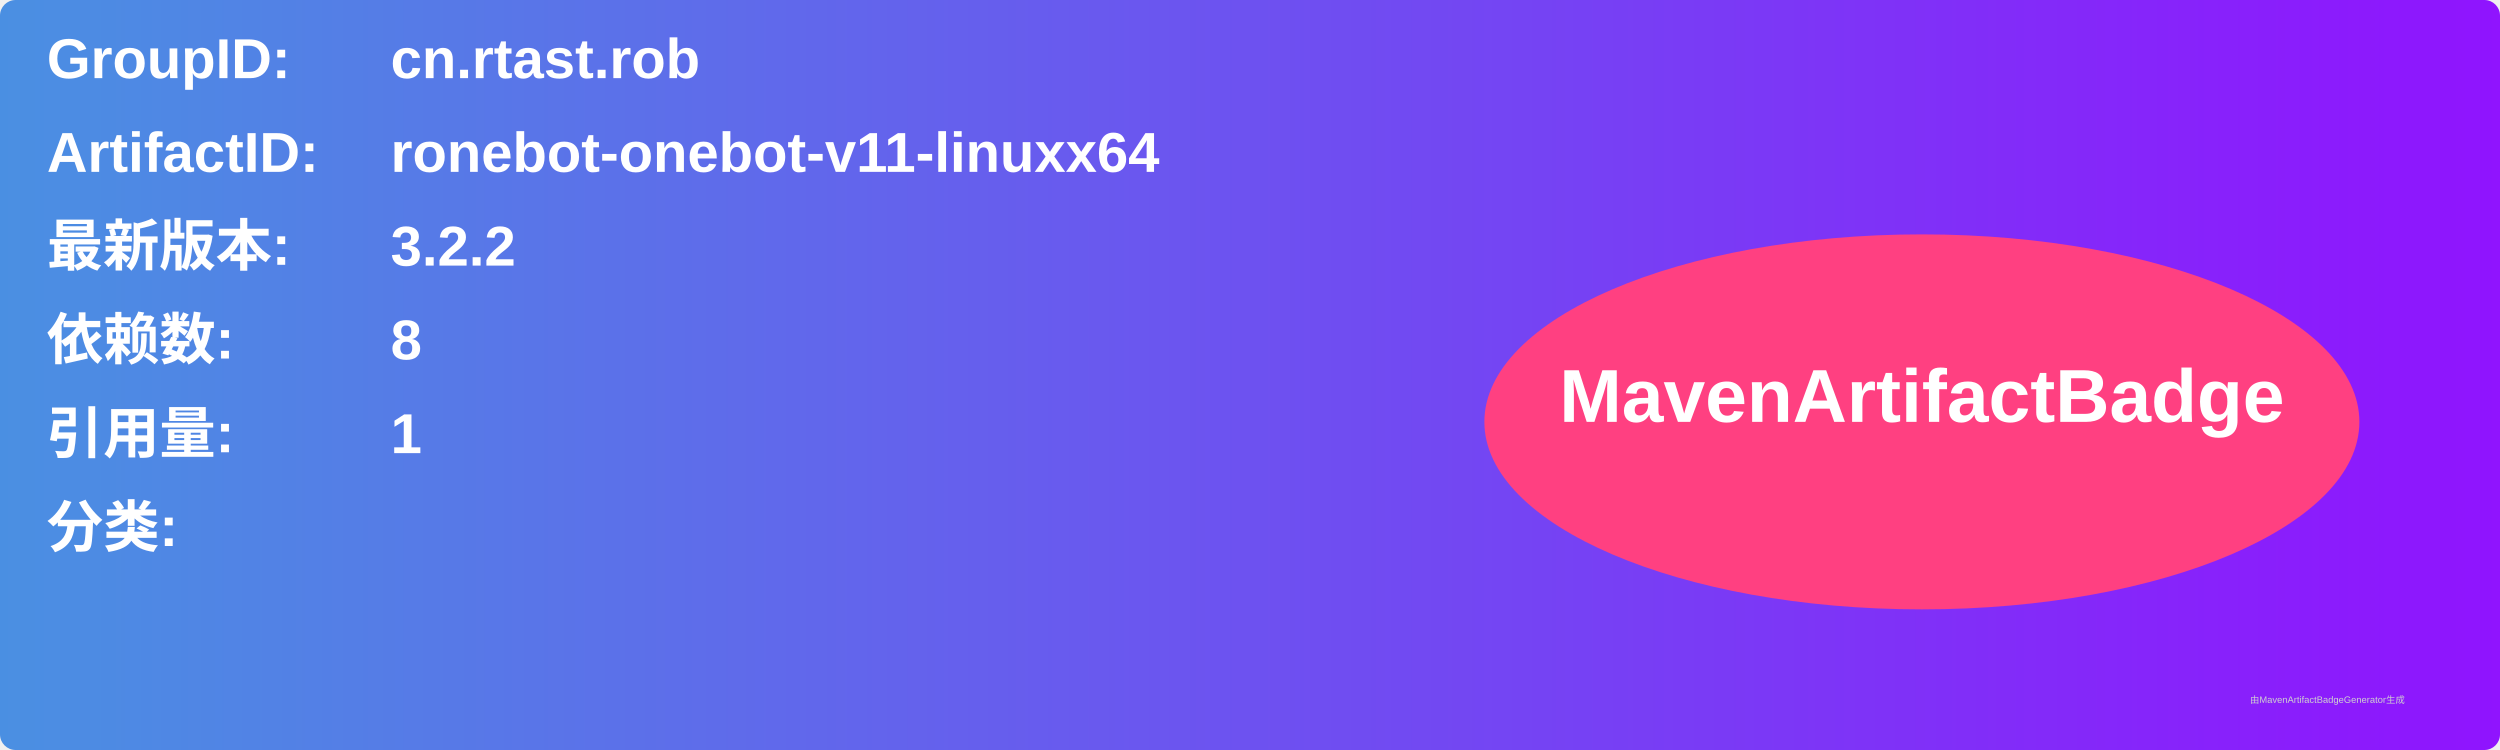
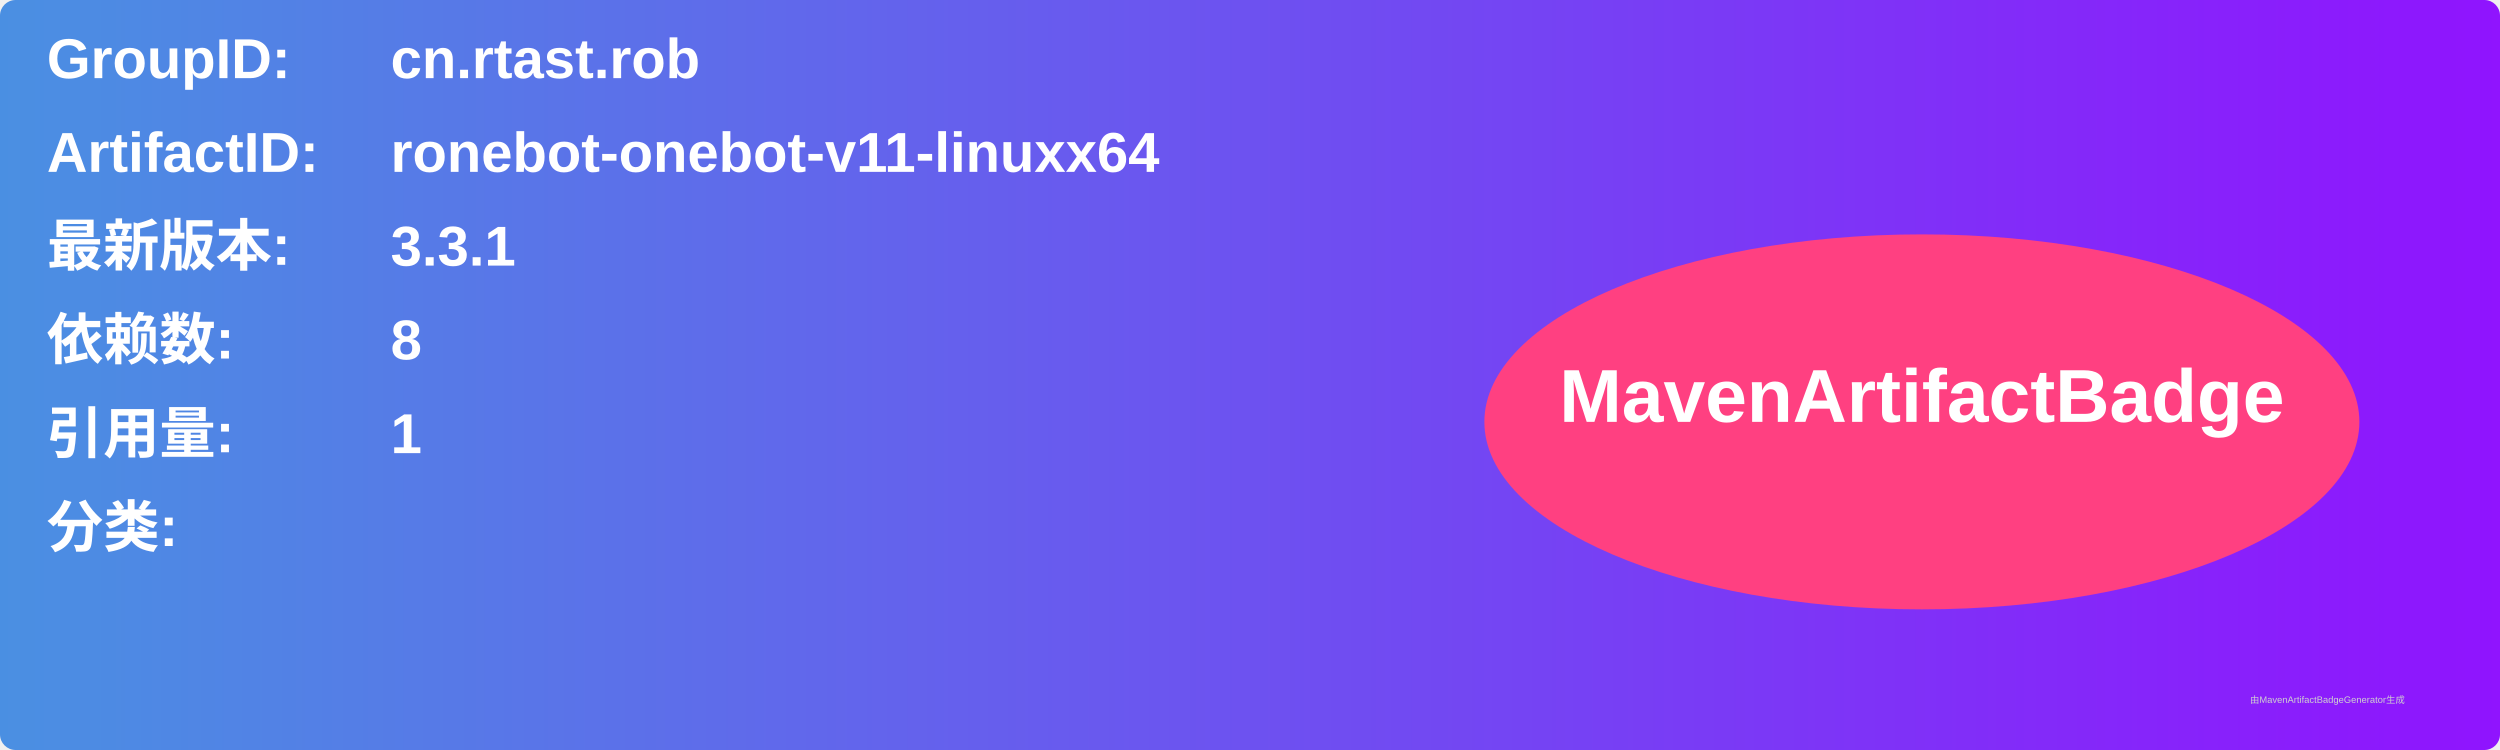
<svg xmlns="http://www.w3.org/2000/svg" width="800" height="240" viewBox="0 0 800 240">
  <linearGradient id="grad" x1="0%" y1="0%" x2="100%" y2="0%">
    <stop offset="0%" stop-color="#4a90e2" />
    <stop offset="100%" stop-color="#9013fe" />
  </linearGradient>
  <rect width="100%" height="100%" rx="5" ry="5" fill="url(#grad)" />
  <g transform="translate(15, 15)">
    <text x="0" y="10" font-family="Arial" font-size="18" fill="white" font-weight="bold" width="260">GroupID:</text>
    <text x="110" y="10" font-family="Arial" font-size="18" fill="white" font-weight="bold" width="460">cn.rtast.rob</text>
    <text x="0" y="40" font-family="Arial" font-size="18" fill="white" font-weight="bold" width="260">ArtifactID:</text>
    <text x="110" y="40" font-family="Arial" font-size="18" fill="white" font-weight="bold" width="460">ronebot-onebot-v11-linuxx64</text>
    <text x="0" y="70" font-family="Arial" font-size="18" fill="white" font-weight="bold">最新版本:</text>
    <text x="110" y="70" font-family="Arial" font-size="18" fill="white" font-weight="bold">
-       <tspan font-weight="bold">3.2.2</tspan>
+       <tspan font-weight="bold">3.3.1</tspan>
    </text>
    <text x="0" y="100" font-family="Arial" font-size="18" fill="white" font-weight="bold">依赖数: </text>
    <text x="110" y="100" font-family="Arial" font-size="18" fill="white">
      <tspan font-weight="bold">8</tspan>
    </text>
    <text x="0" y="130" font-family="Arial" font-size="18" fill="white" font-weight="bold">引用量: </text>
    <text x="110" y="130" font-family="Arial" font-size="18" fill="white">
      <tspan font-weight="bold">1</tspan>
    </text>
    <text x="0" y="160" font-family="Arial" font-size="18" fill="white" font-weight="bold">分类:</text>
    <text x="10" y="190" font-family="Arial" font-size="10" fill="white">
      <tspan font-weight="bold" />
    </text>
    <ellipse cx="600" cy="120" rx="140" ry="60" fill="#ff4081" />
    <text x="600" y="120" text-anchor="middle" font-family="Arial" font-size="24" fill="white" font-weight="bold">MavenArtifactBadge</text>
  </g>
  <text x="720" y="225" font-family="Arial" font-size="3" fill="#d0d0d0">由MavenArtifactBadgeGenerator生成</text>
</svg>
